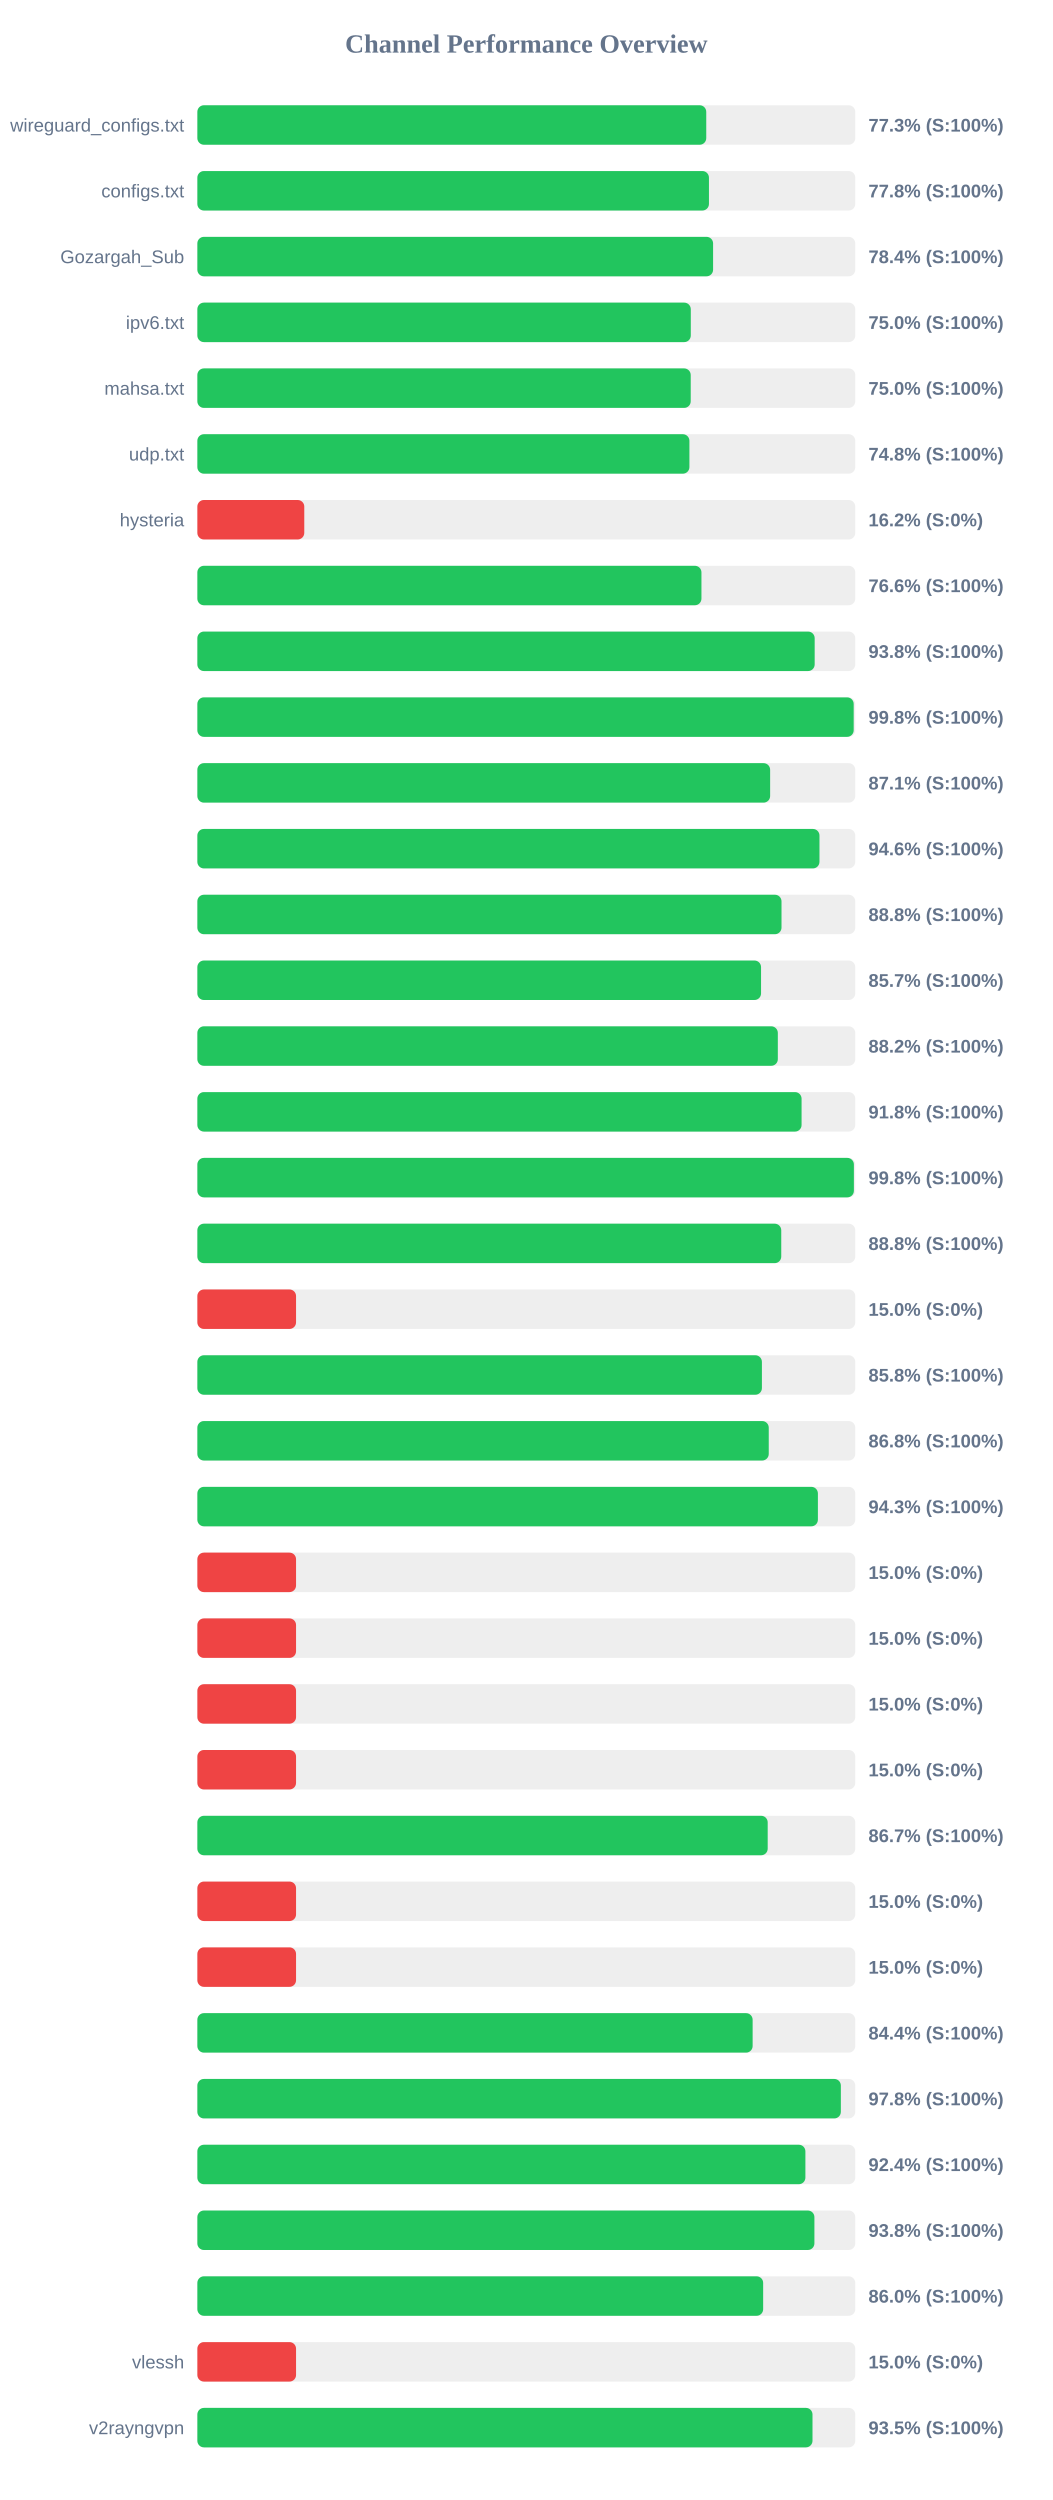
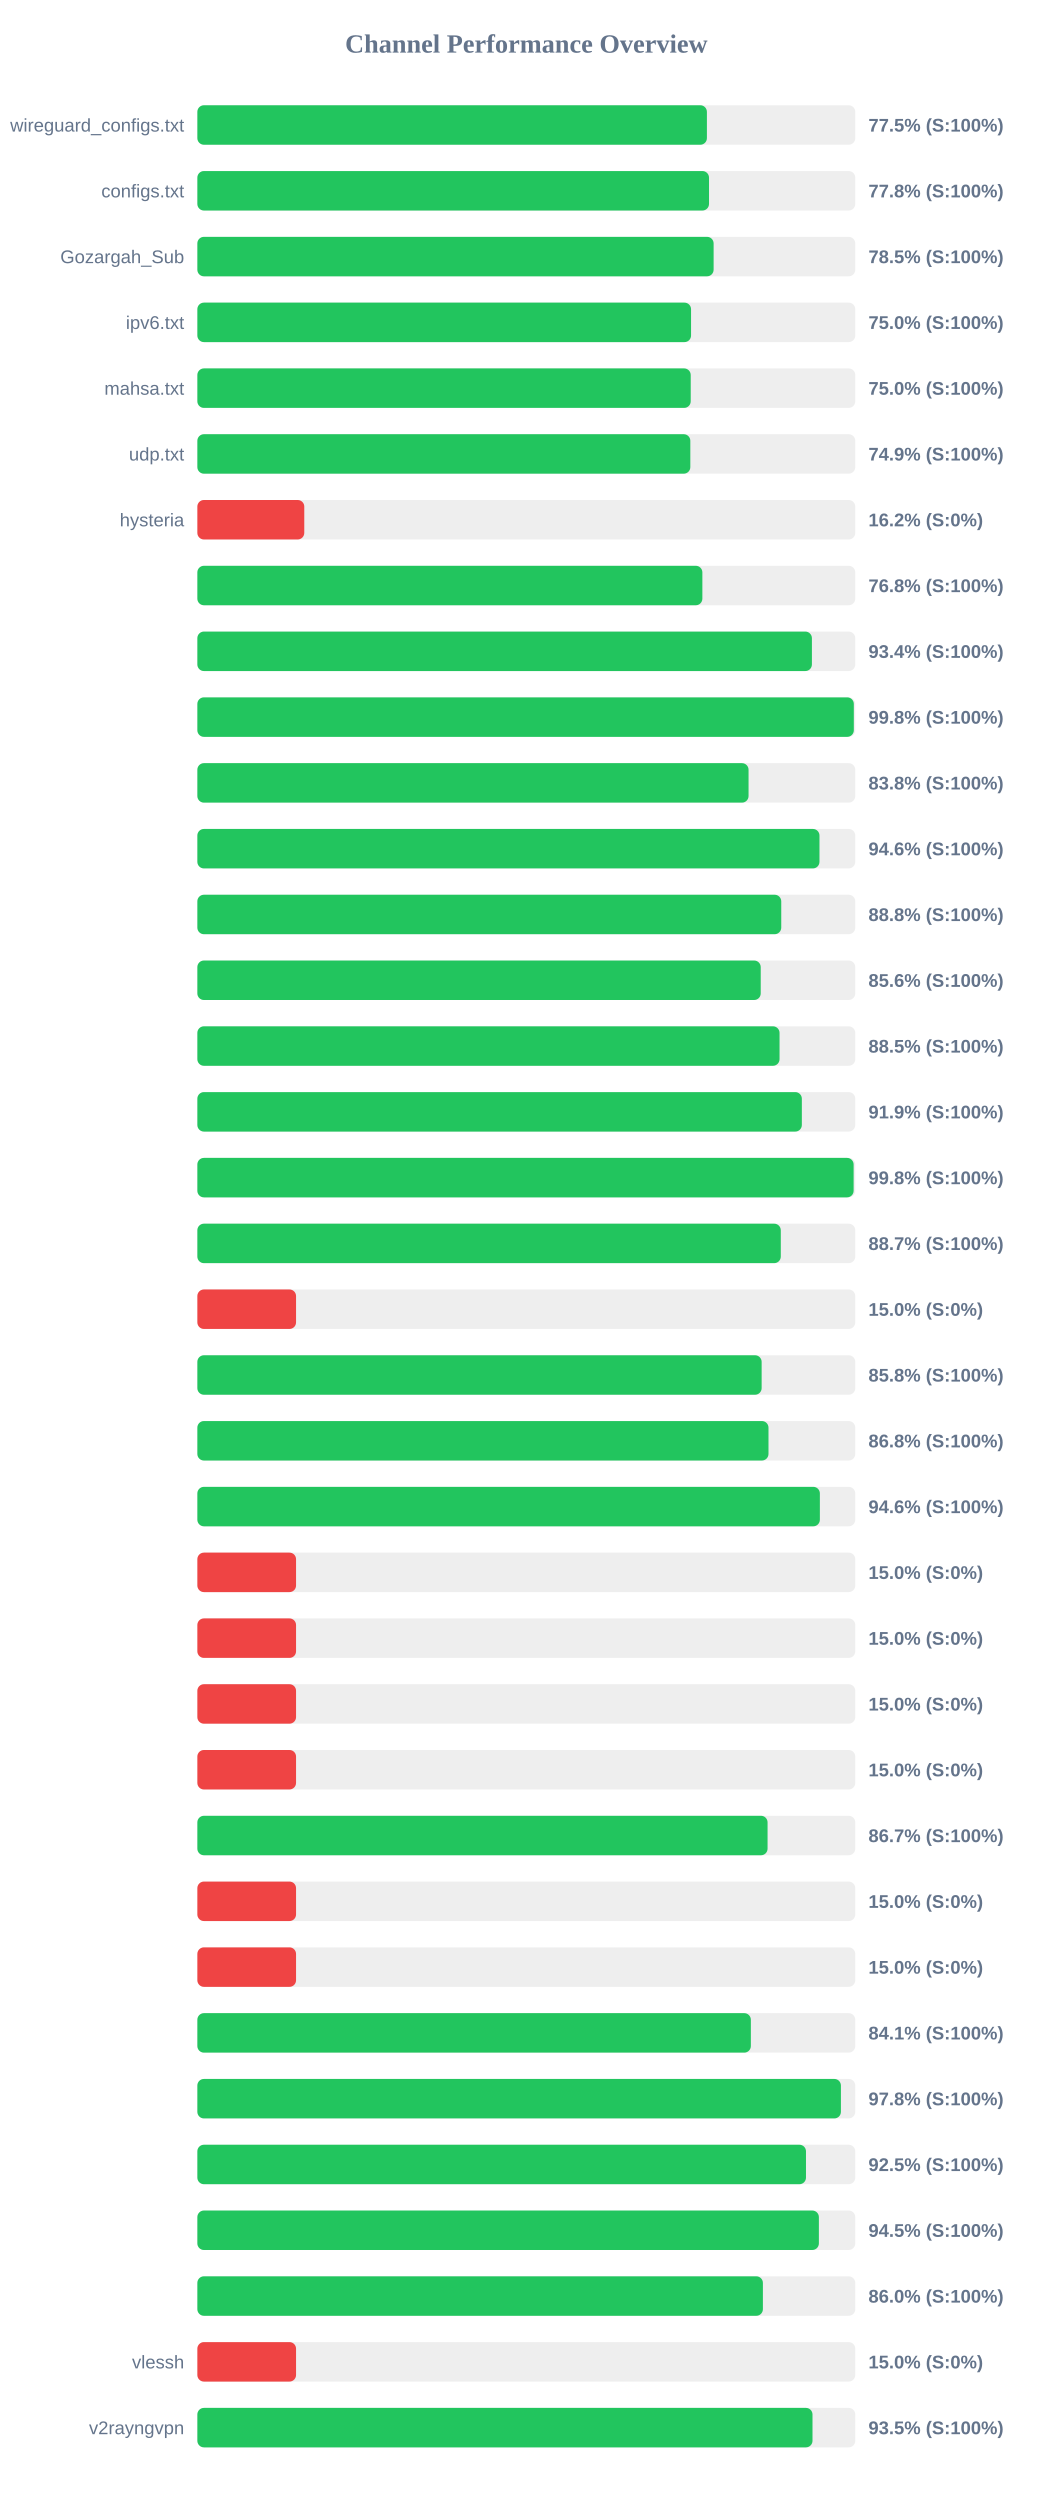
<svg xmlns="http://www.w3.org/2000/svg" width="800" height="1900" version="1.1">
  <style>
        .row { font: 14px Arial; fill: #64748b; }
        .score { font: bold 14px Arial; fill: #64748b; }
    </style>
  <text x="400" y="40" text-anchor="middle" font-size="20px" font-weight="bold" fill="#64748b">Channel Performance Overview</text>
  <rect x="150" y="80" width="500" height="30" fill="#eee" rx="5" />
-   <rect x="150" y="80" width="386.75" height="30" fill="#22c55e" rx="5" />
+   <rect x="150" y="80" width="387.25" height="30" fill="#22c55e" rx="5" />
  <text x="140" y="100" text-anchor="end" class="row">wireguard_configs.txt</text>
-   <text x="660" y="100" text-anchor="start" class="score">77.3% (S:100%)</text>
+   <text x="660" y="100" text-anchor="start" class="score">77.5% (S:100%)</text>
  <rect x="150" y="130" width="500" height="30" fill="#eee" rx="5" />
-   <rect x="150" y="130" width="388.8" height="30" fill="#22c55e" rx="5" />
+   <rect x="150" y="130" width="388.85" height="30" fill="#22c55e" rx="5" />
  <text x="140" y="150" text-anchor="end" class="row">configs.txt</text>
  <text x="660" y="150" text-anchor="start" class="score">77.8% (S:100%)</text>
  <rect x="150" y="180" width="500" height="30" fill="#eee" rx="5" />
-   <rect x="150" y="180" width="391.95" height="30" fill="#22c55e" rx="5" />
+   <rect x="150" y="180" width="392.35" height="30" fill="#22c55e" rx="5" />
  <text x="140" y="200" text-anchor="end" class="row">Gozargah_Sub</text>
-   <text x="660" y="200" text-anchor="start" class="score">78.4% (S:100%)</text>
+   <text x="660" y="200" text-anchor="start" class="score">78.5% (S:100%)</text>
  <rect x="150" y="230" width="500" height="30" fill="#eee" rx="5" />
-   <rect x="150" y="230" width="375.0" height="30" fill="#22c55e" rx="5" />
+   <rect x="150" y="230" width="375.2" height="30" fill="#22c55e" rx="5" />
  <text x="140" y="250" text-anchor="end" class="row">ipv6.txt</text>
  <text x="660" y="250" text-anchor="start" class="score">75.0% (S:100%)</text>
  <rect x="150" y="280" width="500" height="30" fill="#eee" rx="5" />
  <rect x="150" y="280" width="374.95" height="30" fill="#22c55e" rx="5" />
  <text x="140" y="300" text-anchor="end" class="row">mahsa.txt</text>
  <text x="660" y="300" text-anchor="start" class="score">75.0% (S:100%)</text>
  <rect x="150" y="330" width="500" height="30" fill="#eee" rx="5" />
-   <rect x="150" y="330" width="373.95" height="30" fill="#22c55e" rx="5" />
+   <rect x="150" y="330" width="374.65" height="30" fill="#22c55e" rx="5" />
  <text x="140" y="350" text-anchor="end" class="row">udp.txt</text>
-   <text x="660" y="350" text-anchor="start" class="score">74.8% (S:100%)</text>
+   <text x="660" y="350" text-anchor="start" class="score">74.9% (S:100%)</text>
  <rect x="150" y="380" width="500" height="30" fill="#eee" rx="5" />
  <rect x="150" y="380" width="81.25" height="30" fill="#ef4444" rx="5" />
  <text x="140" y="400" text-anchor="end" class="row">hysteria</text>
  <text x="660" y="400" text-anchor="start" class="score">16.2% (S:0%)</text>
  <rect x="150" y="430" width="500" height="30" fill="#eee" rx="5" />
-   <rect x="150" y="430" width="383.1" height="30" fill="#22c55e" rx="5" />
+   <rect x="150" y="430" width="383.8" height="30" fill="#22c55e" rx="5" />
  <text x="140" y="450" text-anchor="end" class="row" />
-   <text x="660" y="450" text-anchor="start" class="score">76.6% (S:100%)</text>
+   <text x="660" y="450" text-anchor="start" class="score">76.8% (S:100%)</text>
  <rect x="150" y="480" width="500" height="30" fill="#eee" rx="5" />
-   <rect x="150" y="480" width="469.15" height="30" fill="#22c55e" rx="5" />
+   <rect x="150" y="480" width="467.05" height="30" fill="#22c55e" rx="5" />
  <text x="140" y="500" text-anchor="end" class="row" />
-   <text x="660" y="500" text-anchor="start" class="score">93.8% (S:100%)</text>
+   <text x="660" y="500" text-anchor="start" class="score">93.4% (S:100%)</text>
  <rect x="150" y="530" width="500" height="30" fill="#eee" rx="5" />
-   <rect x="150" y="530" width="498.8" height="30" fill="#22c55e" rx="5" />
+   <rect x="150" y="530" width="498.9" height="30" fill="#22c55e" rx="5" />
  <text x="140" y="550" text-anchor="end" class="row" />
  <text x="660" y="550" text-anchor="start" class="score">99.8% (S:100%)</text>
  <rect x="150" y="580" width="500" height="30" fill="#eee" rx="5" />
-   <rect x="150" y="580" width="435.3" height="30" fill="#22c55e" rx="5" />
+   <rect x="150" y="580" width="418.9" height="30" fill="#22c55e" rx="5" />
  <text x="140" y="600" text-anchor="end" class="row" />
-   <text x="660" y="600" text-anchor="start" class="score">87.1% (S:100%)</text>
+   <text x="660" y="600" text-anchor="start" class="score">83.8% (S:100%)</text>
  <rect x="150" y="630" width="500" height="30" fill="#eee" rx="5" />
  <rect x="150" y="630" width="472.8" height="30" fill="#22c55e" rx="5" />
  <text x="140" y="650" text-anchor="end" class="row" />
  <text x="660" y="650" text-anchor="start" class="score">94.6% (S:100%)</text>
  <rect x="150" y="680" width="500" height="30" fill="#eee" rx="5" />
-   <rect x="150" y="680" width="443.95" height="30" fill="#22c55e" rx="5" />
+   <rect x="150" y="680" width="443.75" height="30" fill="#22c55e" rx="5" />
  <text x="140" y="700" text-anchor="end" class="row" />
  <text x="660" y="700" text-anchor="start" class="score">88.8% (S:100%)</text>
  <rect x="150" y="730" width="500" height="30" fill="#eee" rx="5" />
-   <rect x="150" y="730" width="428.4" height="30" fill="#22c55e" rx="5" />
+   <rect x="150" y="730" width="428.15" height="30" fill="#22c55e" rx="5" />
  <text x="140" y="750" text-anchor="end" class="row" />
-   <text x="660" y="750" text-anchor="start" class="score">85.7% (S:100%)</text>
+   <text x="660" y="750" text-anchor="start" class="score">85.6% (S:100%)</text>
  <rect x="150" y="780" width="500" height="30" fill="#eee" rx="5" />
-   <rect x="150" y="780" width="441.15" height="30" fill="#22c55e" rx="5" />
+   <rect x="150" y="780" width="442.45" height="30" fill="#22c55e" rx="5" />
  <text x="140" y="800" text-anchor="end" class="row" />
-   <text x="660" y="800" text-anchor="start" class="score">88.2% (S:100%)</text>
+   <text x="660" y="800" text-anchor="start" class="score">88.5% (S:100%)</text>
  <rect x="150" y="830" width="500" height="30" fill="#eee" rx="5" />
-   <rect x="150" y="830" width="459.2" height="30" fill="#22c55e" rx="5" />
+   <rect x="150" y="830" width="459.4" height="30" fill="#22c55e" rx="5" />
  <text x="140" y="850" text-anchor="end" class="row" />
-   <text x="660" y="850" text-anchor="start" class="score">91.8% (S:100%)</text>
+   <text x="660" y="850" text-anchor="start" class="score">91.9% (S:100%)</text>
  <rect x="150" y="880" width="500" height="30" fill="#eee" rx="5" />
-   <rect x="150" y="880" width="498.95" height="30" fill="#22c55e" rx="5" />
+   <rect x="150" y="880" width="498.75" height="30" fill="#22c55e" rx="5" />
  <text x="140" y="900" text-anchor="end" class="row" />
  <text x="660" y="900" text-anchor="start" class="score">99.8% (S:100%)</text>
  <rect x="150" y="930" width="500" height="30" fill="#eee" rx="5" />
-   <rect x="150" y="930" width="443.75" height="30" fill="#22c55e" rx="5" />
+   <rect x="150" y="930" width="443.4" height="30" fill="#22c55e" rx="5" />
  <text x="140" y="950" text-anchor="end" class="row" />
-   <text x="660" y="950" text-anchor="start" class="score">88.8% (S:100%)</text>
+   <text x="660" y="950" text-anchor="start" class="score">88.7% (S:100%)</text>
  <rect x="150" y="980" width="500" height="30" fill="#eee" rx="5" />
  <rect x="150" y="980" width="75.0" height="30" fill="#ef4444" rx="5" />
  <text x="140" y="1000" text-anchor="end" class="row" />
  <text x="660" y="1000" text-anchor="start" class="score">15.0% (S:0%)</text>
  <rect x="150" y="1030" width="500" height="30" fill="#eee" rx="5" />
-   <rect x="150" y="1030" width="429.05" height="30" fill="#22c55e" rx="5" />
+   <rect x="150" y="1030" width="428.85" height="30" fill="#22c55e" rx="5" />
  <text x="140" y="1050" text-anchor="end" class="row" />
  <text x="660" y="1050" text-anchor="start" class="score">85.8% (S:100%)</text>
  <rect x="150" y="1080" width="500" height="30" fill="#eee" rx="5" />
-   <rect x="150" y="1080" width="434.25" height="30" fill="#22c55e" rx="5" />
+   <rect x="150" y="1080" width="434.05" height="30" fill="#22c55e" rx="5" />
  <text x="140" y="1100" text-anchor="end" class="row" />
  <text x="660" y="1100" text-anchor="start" class="score">86.8% (S:100%)</text>
  <rect x="150" y="1130" width="500" height="30" fill="#eee" rx="5" />
-   <rect x="150" y="1130" width="471.6" height="30" fill="#22c55e" rx="5" />
+   <rect x="150" y="1130" width="473.1" height="30" fill="#22c55e" rx="5" />
  <text x="140" y="1150" text-anchor="end" class="row" />
-   <text x="660" y="1150" text-anchor="start" class="score">94.3% (S:100%)</text>
+   <text x="660" y="1150" text-anchor="start" class="score">94.6% (S:100%)</text>
  <rect x="150" y="1180" width="500" height="30" fill="#eee" rx="5" />
  <rect x="150" y="1180" width="75.0" height="30" fill="#ef4444" rx="5" />
  <text x="140" y="1200" text-anchor="end" class="row" />
  <text x="660" y="1200" text-anchor="start" class="score">15.0% (S:0%)</text>
  <rect x="150" y="1230" width="500" height="30" fill="#eee" rx="5" />
  <rect x="150" y="1230" width="75.0" height="30" fill="#ef4444" rx="5" />
  <text x="140" y="1250" text-anchor="end" class="row" />
  <text x="660" y="1250" text-anchor="start" class="score">15.0% (S:0%)</text>
  <rect x="150" y="1280" width="500" height="30" fill="#eee" rx="5" />
  <rect x="150" y="1280" width="75.0" height="30" fill="#ef4444" rx="5" />
  <text x="140" y="1300" text-anchor="end" class="row" />
  <text x="660" y="1300" text-anchor="start" class="score">15.0% (S:0%)</text>
  <rect x="150" y="1330" width="500" height="30" fill="#eee" rx="5" />
  <rect x="150" y="1330" width="75.0" height="30" fill="#ef4444" rx="5" />
  <text x="140" y="1350" text-anchor="end" class="row" />
  <text x="660" y="1350" text-anchor="start" class="score">15.0% (S:0%)</text>
  <rect x="150" y="1380" width="500" height="30" fill="#eee" rx="5" />
-   <rect x="150" y="1380" width="433.45" height="30" fill="#22c55e" rx="5" />
+   <rect x="150" y="1380" width="433.35" height="30" fill="#22c55e" rx="5" />
  <text x="140" y="1400" text-anchor="end" class="row" />
  <text x="660" y="1400" text-anchor="start" class="score">86.7% (S:100%)</text>
  <rect x="150" y="1430" width="500" height="30" fill="#eee" rx="5" />
  <rect x="150" y="1430" width="75.0" height="30" fill="#ef4444" rx="5" />
  <text x="140" y="1450" text-anchor="end" class="row" />
  <text x="660" y="1450" text-anchor="start" class="score">15.0% (S:0%)</text>
  <rect x="150" y="1480" width="500" height="30" fill="#eee" rx="5" />
  <rect x="150" y="1480" width="75.0" height="30" fill="#ef4444" rx="5" />
  <text x="140" y="1500" text-anchor="end" class="row" />
  <text x="660" y="1500" text-anchor="start" class="score">15.0% (S:0%)</text>
  <rect x="150" y="1530" width="500" height="30" fill="#eee" rx="5" />
-   <rect x="150" y="1530" width="422.0" height="30" fill="#22c55e" rx="5" />
+   <rect x="150" y="1530" width="420.65" height="30" fill="#22c55e" rx="5" />
  <text x="140" y="1550" text-anchor="end" class="row" />
-   <text x="660" y="1550" text-anchor="start" class="score">84.4% (S:100%)</text>
+   <text x="660" y="1550" text-anchor="start" class="score">84.1% (S:100%)</text>
  <rect x="150" y="1580" width="500" height="30" fill="#eee" rx="5" />
-   <rect x="150" y="1580" width="489.05" height="30" fill="#22c55e" rx="5" />
+   <rect x="150" y="1580" width="489.1" height="30" fill="#22c55e" rx="5" />
  <text x="140" y="1600" text-anchor="end" class="row" />
  <text x="660" y="1600" text-anchor="start" class="score">97.8% (S:100%)</text>
  <rect x="150" y="1630" width="500" height="30" fill="#eee" rx="5" />
-   <rect x="150" y="1630" width="462.1" height="30" fill="#22c55e" rx="5" />
+   <rect x="150" y="1630" width="462.55" height="30" fill="#22c55e" rx="5" />
  <text x="140" y="1650" text-anchor="end" class="row" />
-   <text x="660" y="1650" text-anchor="start" class="score">92.4% (S:100%)</text>
+   <text x="660" y="1650" text-anchor="start" class="score">92.5% (S:100%)</text>
  <rect x="150" y="1680" width="500" height="30" fill="#eee" rx="5" />
-   <rect x="150" y="1680" width="468.95" height="30" fill="#22c55e" rx="5" />
+   <rect x="150" y="1680" width="472.35" height="30" fill="#22c55e" rx="5" />
  <text x="140" y="1700" text-anchor="end" class="row" />
-   <text x="660" y="1700" text-anchor="start" class="score">93.8% (S:100%)</text>
+   <text x="660" y="1700" text-anchor="start" class="score">94.5% (S:100%)</text>
  <rect x="150" y="1730" width="500" height="30" fill="#eee" rx="5" />
-   <rect x="150" y="1730" width="430.0" height="30" fill="#22c55e" rx="5" />
+   <rect x="150" y="1730" width="429.8" height="30" fill="#22c55e" rx="5" />
  <text x="140" y="1750" text-anchor="end" class="row" />
  <text x="660" y="1750" text-anchor="start" class="score">86.0% (S:100%)</text>
  <rect x="150" y="1780" width="500" height="30" fill="#eee" rx="5" />
  <rect x="150" y="1780" width="75.0" height="30" fill="#ef4444" rx="5" />
  <text x="140" y="1800" text-anchor="end" class="row">vlessh</text>
  <text x="660" y="1800" text-anchor="start" class="score">15.0% (S:0%)</text>
  <rect x="150" y="1830" width="500" height="30" fill="#eee" rx="5" />
  <rect x="150" y="1830" width="467.5" height="30" fill="#22c55e" rx="5" />
  <text x="140" y="1850" text-anchor="end" class="row">v2rayngvpn</text>
  <text x="660" y="1850" text-anchor="start" class="score">93.5% (S:100%)</text>
</svg>
